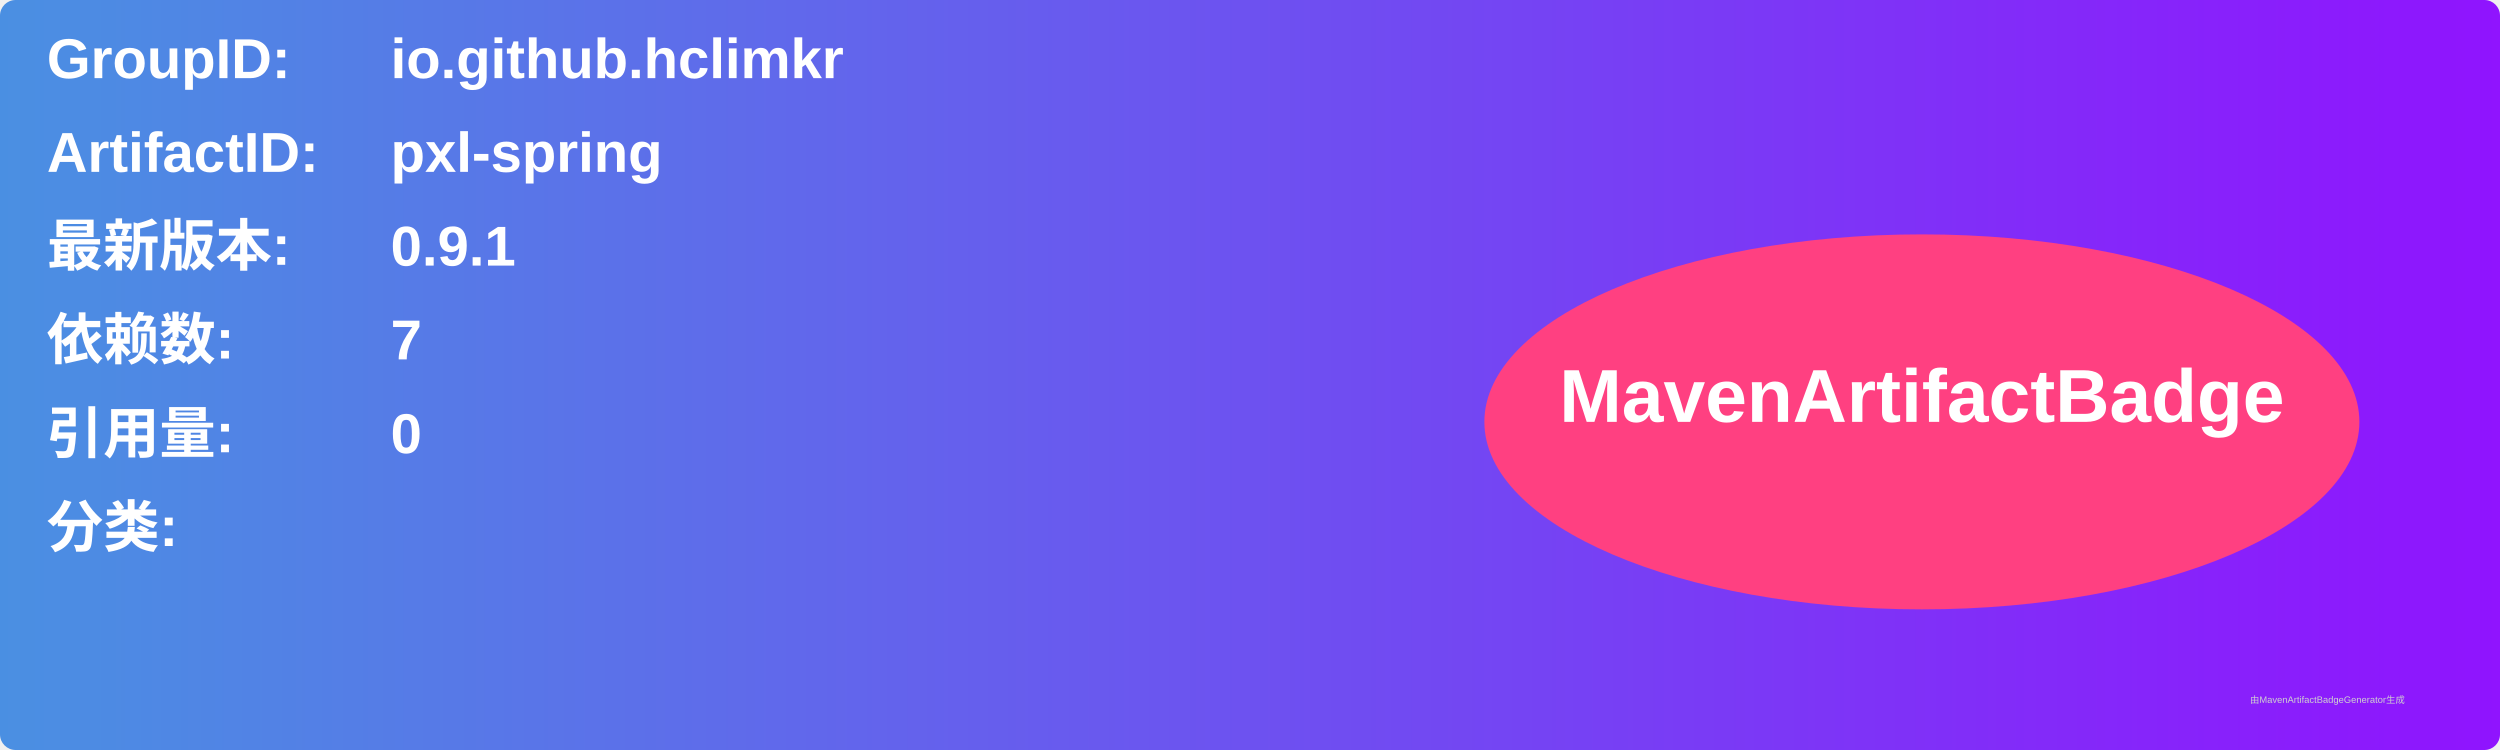
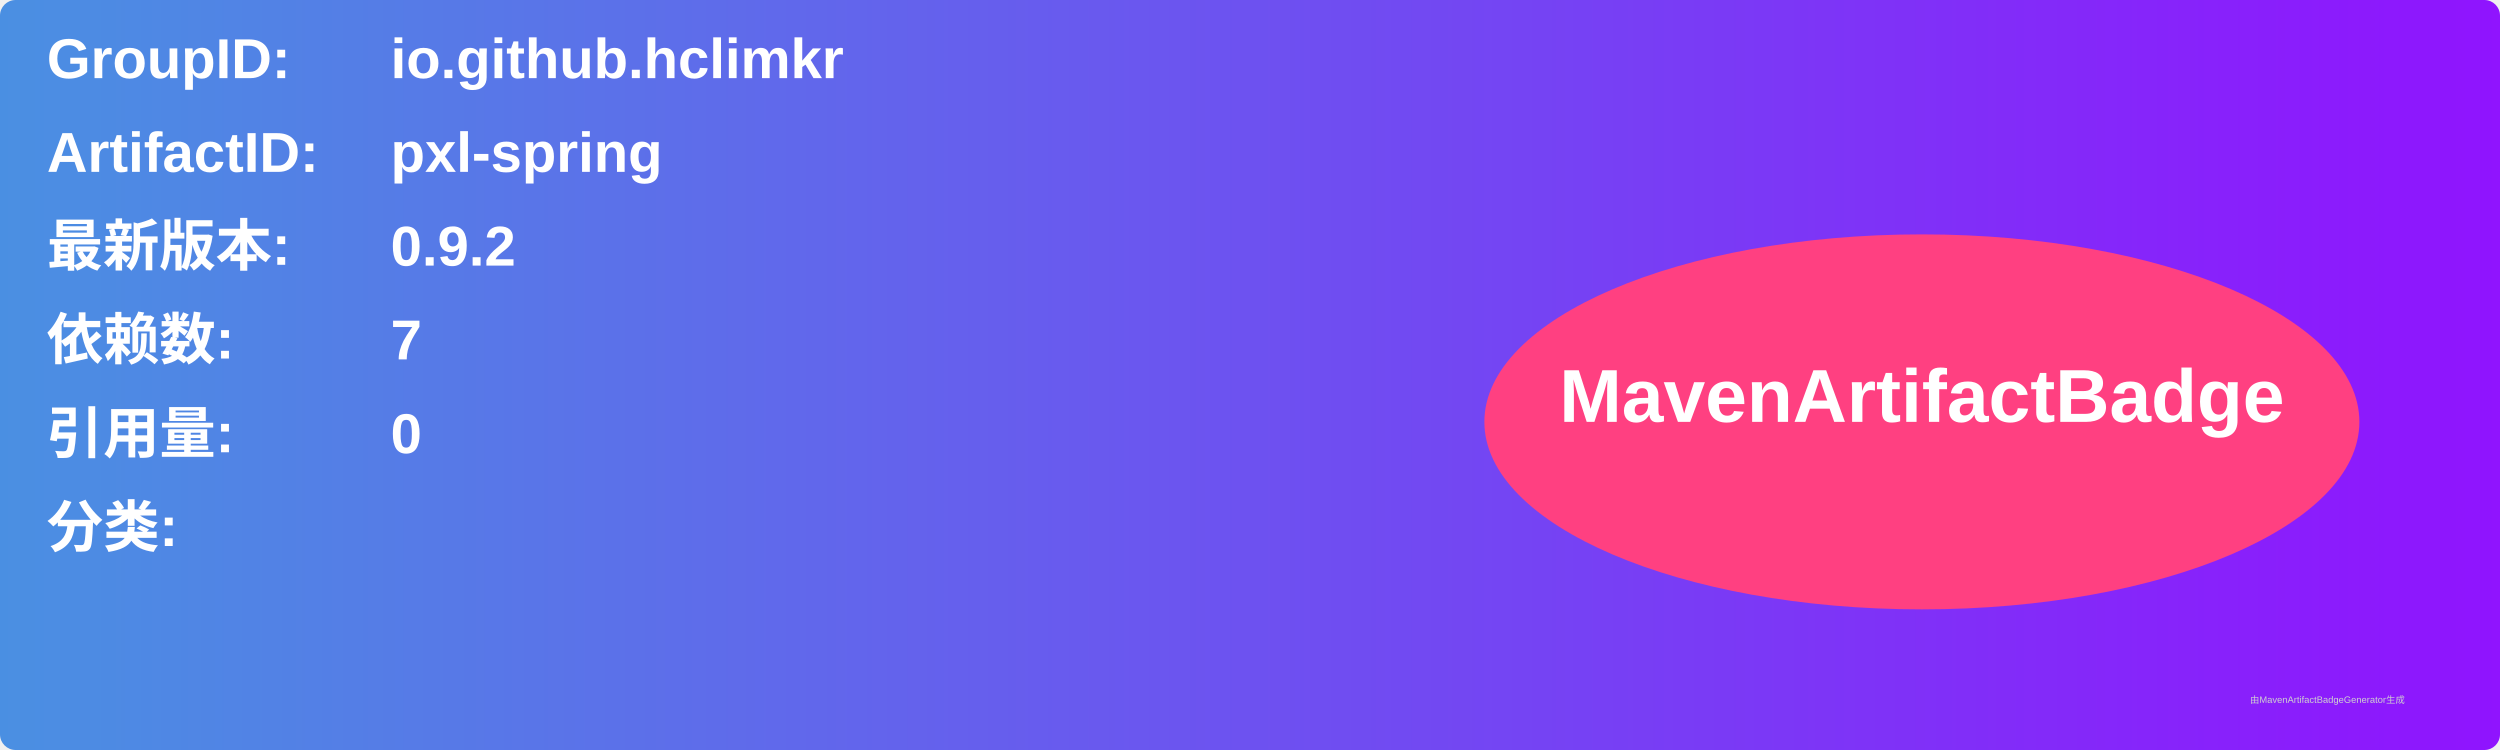
<svg xmlns="http://www.w3.org/2000/svg" width="800" height="240" viewBox="0 0 800 240">
  <linearGradient id="grad" x1="0%" y1="0%" x2="100%" y2="0%">
    <stop offset="0%" stop-color="#4a90e2" />
    <stop offset="100%" stop-color="#9013fe" />
  </linearGradient>
  <rect width="100%" height="100%" rx="5" ry="5" fill="url(#grad)" />
  <g transform="translate(15, 15)">
    <text x="0" y="10" font-family="Arial" font-size="18" fill="white" font-weight="bold" width="260">GroupID:</text>
    <text x="110" y="10" font-family="Arial" font-size="18" fill="white" font-weight="bold" width="460">io.github.hclimkr</text>
    <text x="0" y="40" font-family="Arial" font-size="18" fill="white" font-weight="bold" width="260">ArtifactID:</text>
    <text x="110" y="40" font-family="Arial" font-size="18" fill="white" font-weight="bold" width="460">pxl-spring</text>
    <text x="0" y="70" font-family="Arial" font-size="18" fill="white" font-weight="bold">最新版本:</text>
    <text x="110" y="70" font-family="Arial" font-size="18" fill="white" font-weight="bold">
-       <tspan font-weight="bold">0.9.1</tspan>
+       <tspan font-weight="bold">0.9.2</tspan>
    </text>
    <text x="0" y="100" font-family="Arial" font-size="18" fill="white" font-weight="bold">依赖数: </text>
    <text x="110" y="100" font-family="Arial" font-size="18" fill="white">
      <tspan font-weight="bold">7</tspan>
    </text>
    <text x="0" y="130" font-family="Arial" font-size="18" fill="white" font-weight="bold">引用量: </text>
    <text x="110" y="130" font-family="Arial" font-size="18" fill="white">
      <tspan font-weight="bold">0</tspan>
    </text>
    <text x="0" y="160" font-family="Arial" font-size="18" fill="white" font-weight="bold">分类:</text>
    <text x="10" y="190" font-family="Arial" font-size="10" fill="white">
      <tspan font-weight="bold" />
    </text>
    <ellipse cx="600" cy="120" rx="140" ry="60" fill="#ff4081" />
    <text x="600" y="120" text-anchor="middle" font-family="Arial" font-size="24" fill="white" font-weight="bold">MavenArtifactBadge</text>
  </g>
  <text x="720" y="225" font-family="Arial" font-size="3" fill="#d0d0d0">由MavenArtifactBadgeGenerator生成</text>
</svg>
